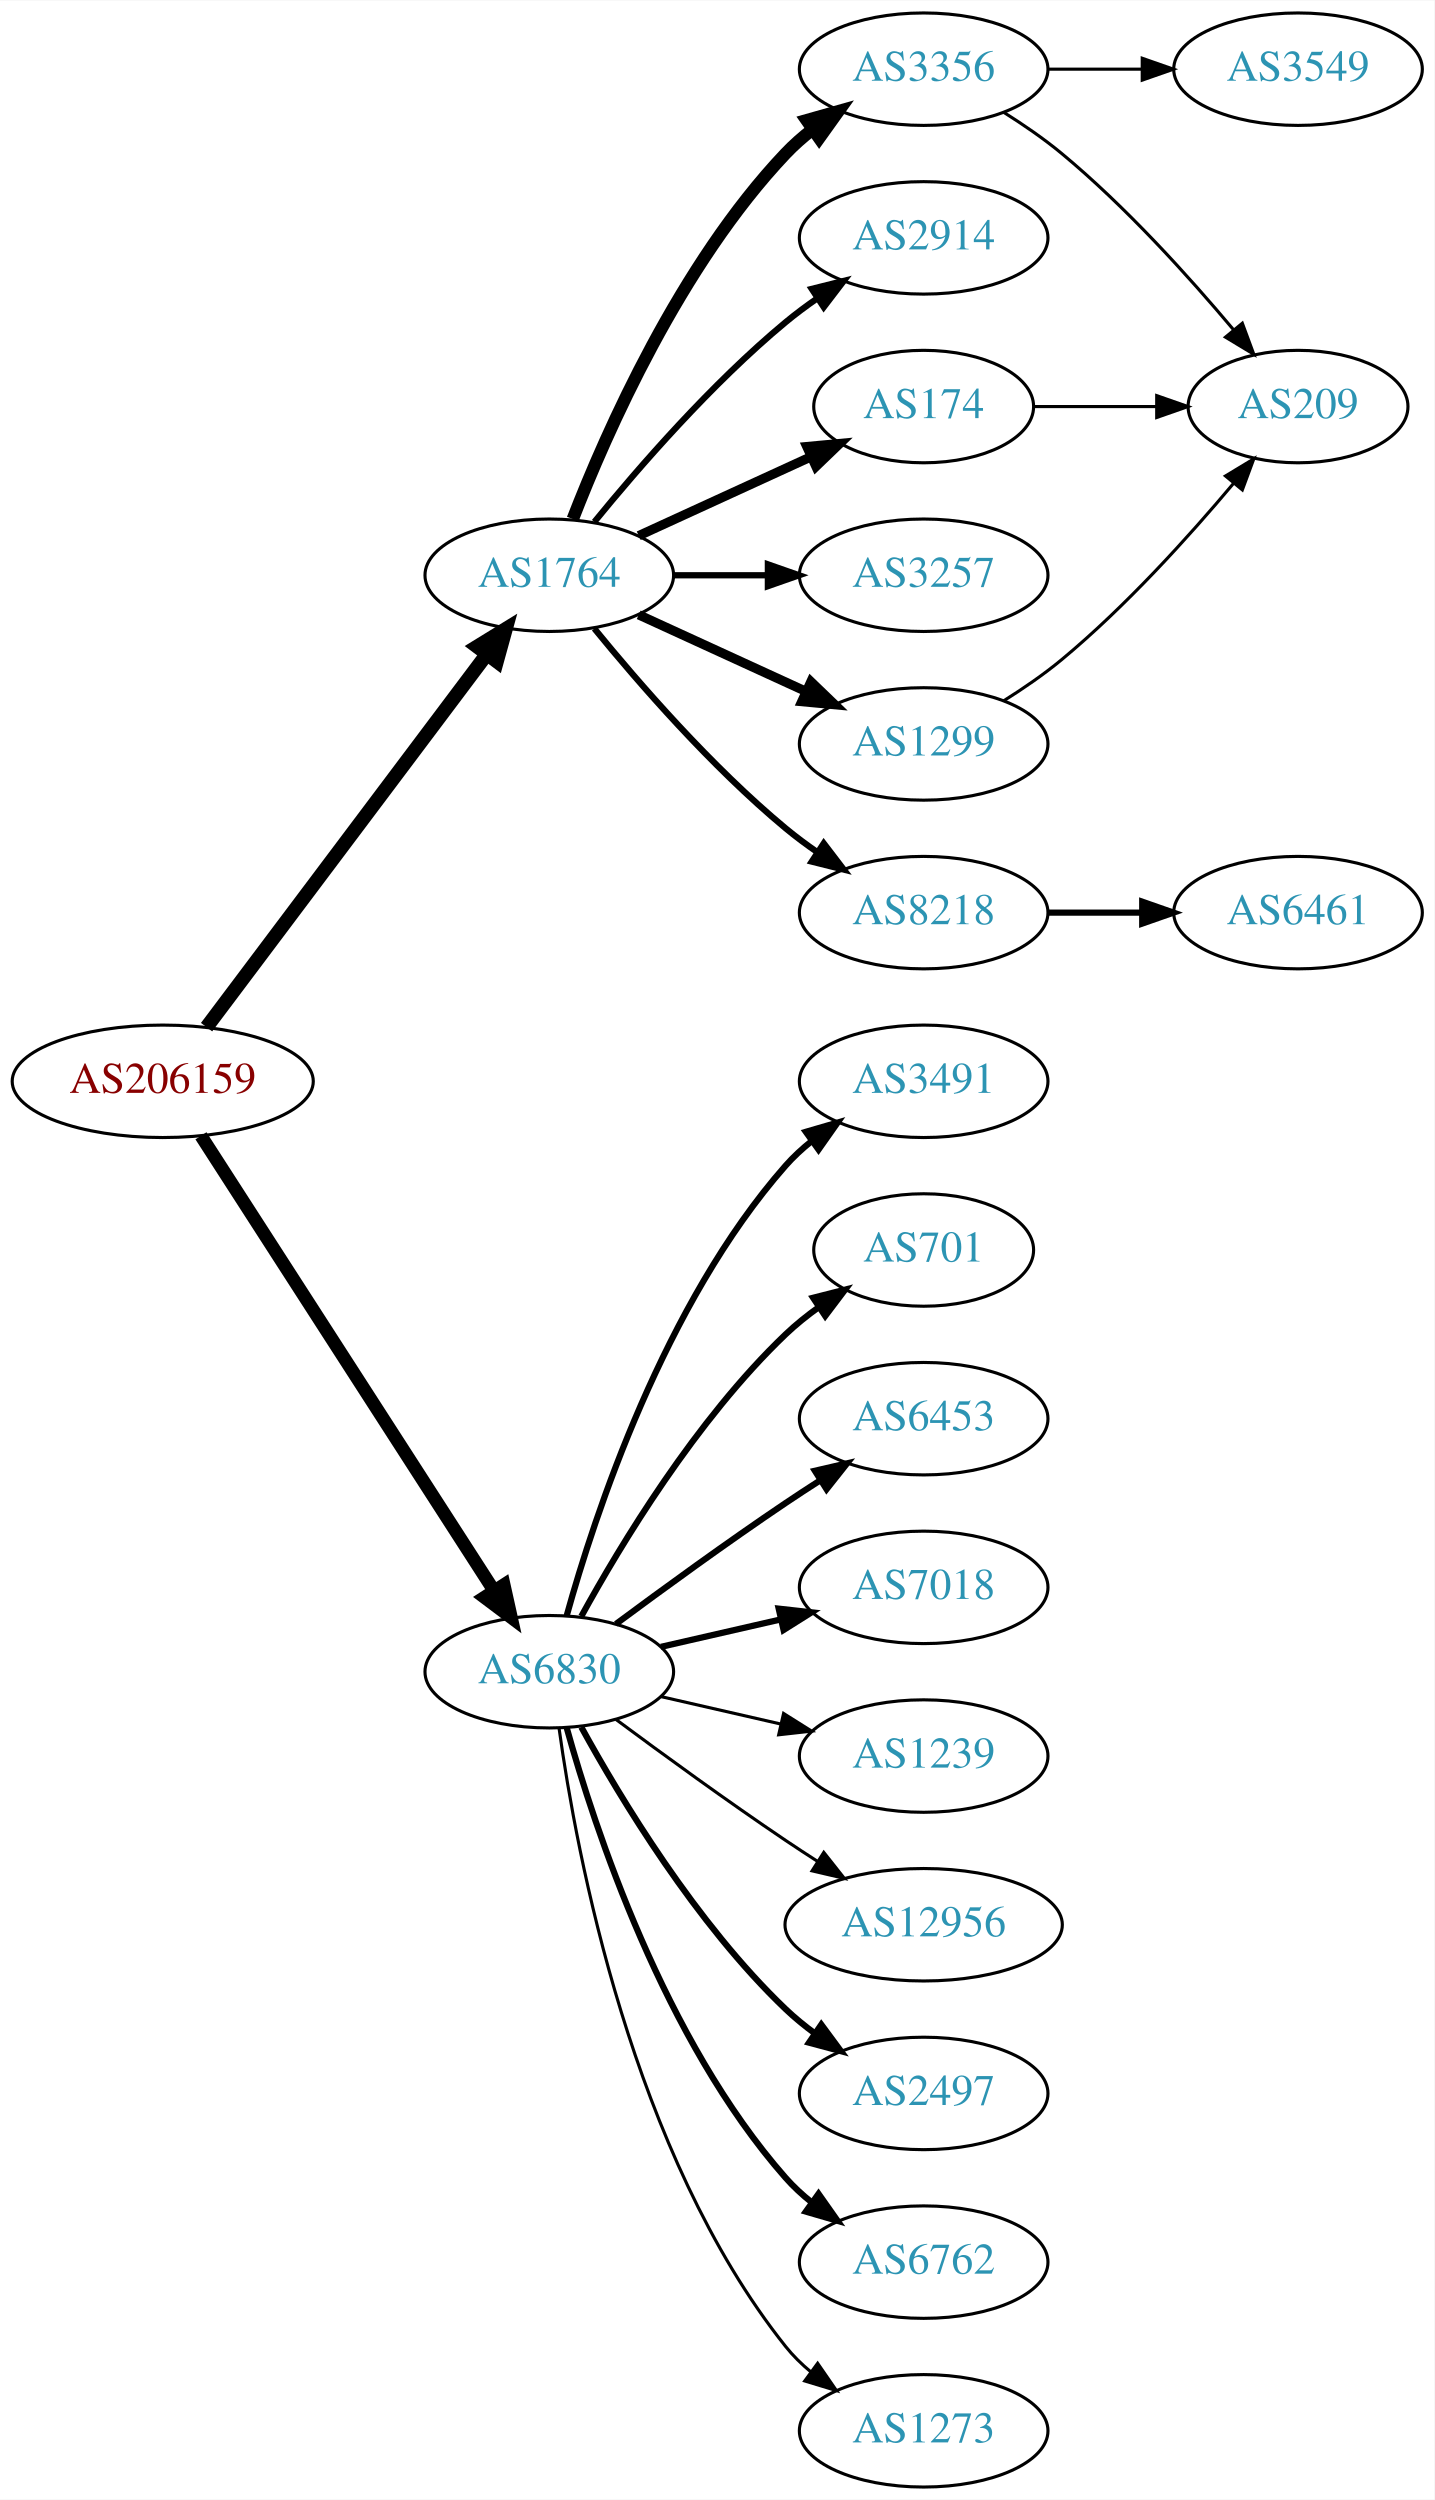
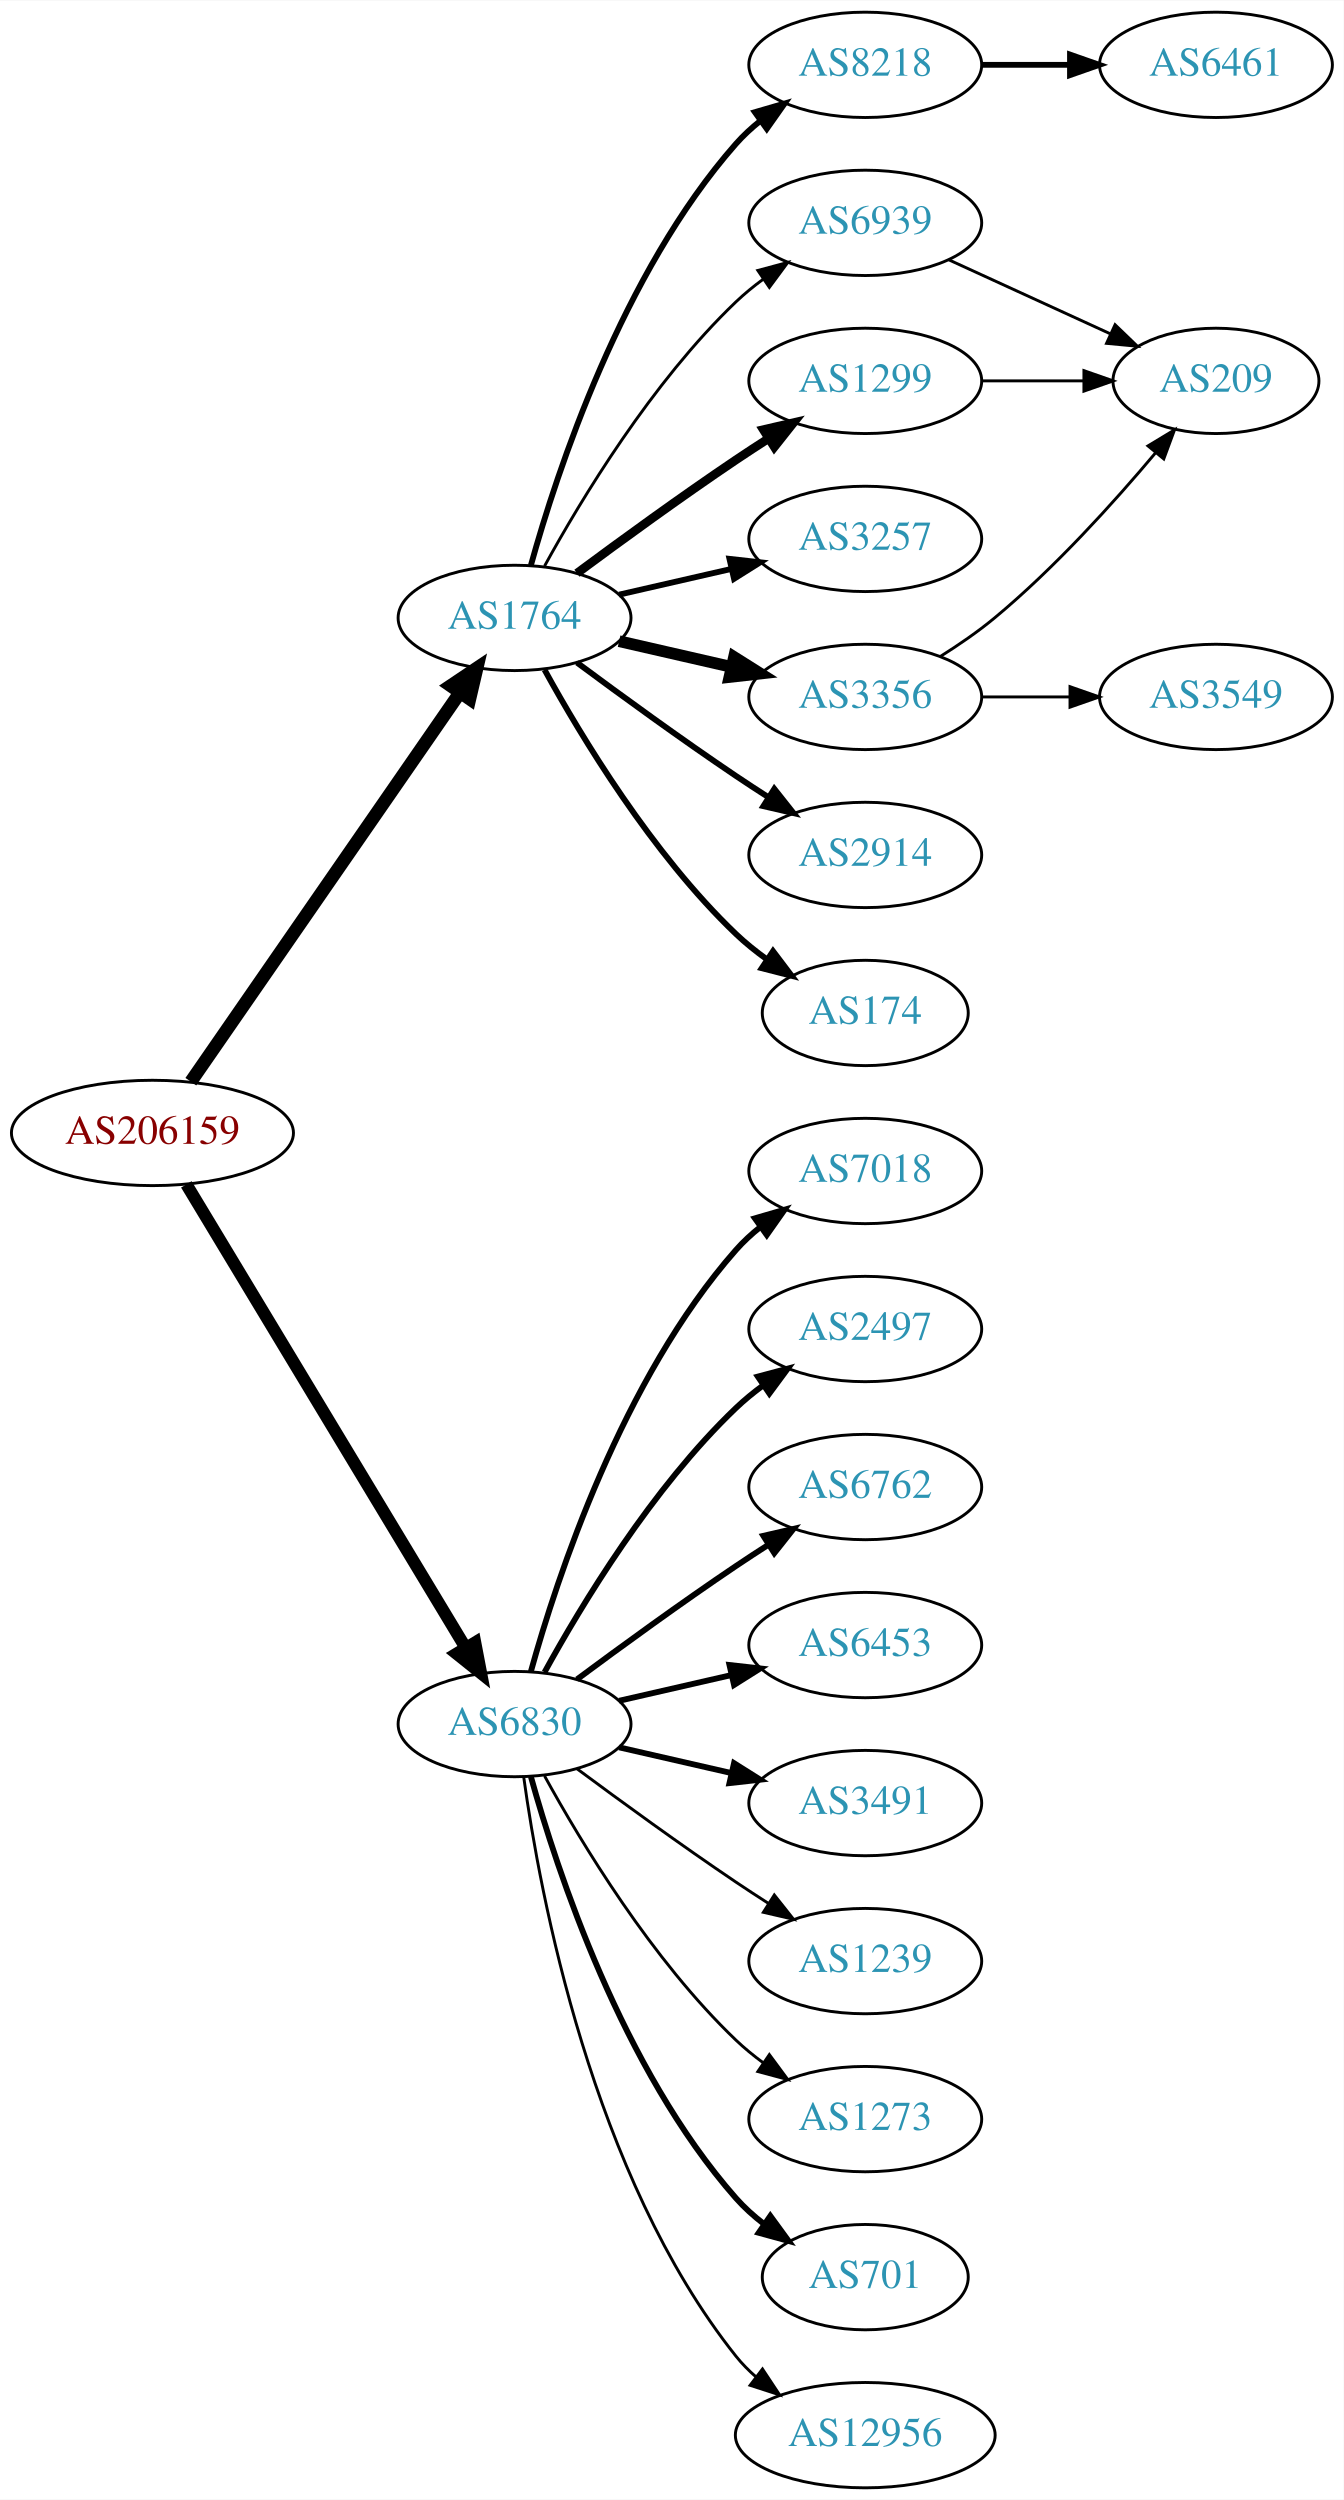
- <svg xmlns="http://www.w3.org/2000/svg" xmlns:xlink="http://www.w3.org/1999/xlink" width="459pt" height="800pt" viewBox="0.00 0.00 459.17 800.00">
-   <g id="graph0" class="graph" transform="scale(1 1) rotate(0) translate(4 796)">
-     <polygon fill="white" stroke="none" points="-4,4 -4,-796 455.17,-796 455.17,4 -4,4" />
+ <svg xmlns="http://www.w3.org/2000/svg" xmlns:xlink="http://www.w3.org/1999/xlink" width="459pt" height="854pt" viewBox="0.00 0.00 459.17 854.00">
+   <g id="graph0" class="graph" transform="scale(1 1) rotate(0) translate(4 850)">
+     <polygon fill="white" stroke="none" points="-4,4 -4,-850 455.17,-850 455.17,4 -4,4" />
    <g id="node1" class="node">
      <g id="a_node1">
        <a xlink:href="/asn/206159" xlink:title="AS206159 ~ VAO-AS [AT]">
-           <ellipse fill="#ffffff" stroke="black" cx="48.096" cy="-450" rx="48.192" ry="18" />
-           <text text-anchor="middle" x="48.096" y="-446.3" font-family="Times,serif" font-size="14.00" fill="#880000">AS206159</text>
+           <ellipse fill="#ffffff" stroke="black" cx="48.096" cy="-463" rx="48.192" ry="18" />
+           <text text-anchor="middle" x="48.096" y="-459.3" font-family="Times,serif" font-size="14.00" fill="#880000">AS206159</text>
        </a>
      </g>
    </g>
    <g id="node2" class="node">
      <g id="a_node2">
        <a xlink:href="/asn/1764" xlink:title="AS1764 ~ NEXTLAYER-AS [AT]">
-           <ellipse fill="#ffffff" stroke="black" cx="171.838" cy="-612" rx="39.794" ry="18" />
-           <text text-anchor="middle" x="171.838" y="-608.3" font-family="Times,serif" font-size="14.00" fill="#2c94b3">AS1764</text>
+           <ellipse fill="#ffffff" stroke="black" cx="171.838" cy="-639" rx="39.794" ry="18" />
+           <text text-anchor="middle" x="171.838" y="-635.3" font-family="Times,serif" font-size="14.00" fill="#2c94b3">AS1764</text>
        </a>
      </g>
    </g>
    <g id="edge1" class="edge">
-       <path fill="none" stroke="black" stroke-width="4.5" d="M62.124,-467.337C83.634,-495.96 126.675,-553.233 151.664,-586.486" />
-       <polygon fill="black" stroke="black" stroke-width="4.5" points="148.748,-589.159 157.903,-594.788 155.043,-584.428 148.748,-589.159" />
+       <path fill="none" stroke="black" stroke-width="4.5" d="M61.214,-480.519C82.782,-511.699 127.916,-576.948 153.023,-613.245" />
+       <polygon fill="black" stroke="black" stroke-width="4.5" points="150.021,-615.827 158.948,-621.811 156.498,-611.347 150.021,-615.827" />
    </g>
    <g id="node3" class="node">
      <g id="a_node3">
        <a xlink:href="/asn/6830" xlink:title="AS6830 ~ LGI-UPC [AT]">
          <ellipse fill="#ffffff" stroke="black" cx="171.838" cy="-261" rx="39.794" ry="18" />
          <text text-anchor="middle" x="171.838" y="-257.3" font-family="Times,serif" font-size="14.00" fill="#2c94b3">AS6830</text>
        </a>
      </g>
    </g>
    <g id="edge2" class="edge">
-       <path fill="none" stroke="black" stroke-width="4.219" d="M60.331,-432.558C81.802,-399.225 128.767,-326.314 154.004,-287.134" />
-       <polygon fill="black" stroke="black" stroke-width="4.219" points="157.318,-288.806 159.63,-278.4 151.112,-284.808 157.318,-288.806" />
+       <path fill="none" stroke="black" stroke-width="4.219" d="M59.687,-445.427C81.146,-409.821 129.854,-329.002 155.064,-287.173" />
+       <polygon fill="black" stroke="black" stroke-width="4.219" points="158.358,-288.859 160.358,-278.388 152.035,-285.048 158.358,-288.859" />
    </g>
    <g id="node4" class="node">
      <g id="a_node4">
-         <a xlink:href="/asn/3356" xlink:title="AS3356 ~ LEVEL3 [US]">
-           <ellipse fill="#ffffff" stroke="black" cx="291.681" cy="-774" rx="39.794" ry="18" />
-           <text text-anchor="middle" x="291.681" y="-770.3" font-family="Times,serif" font-size="14.00" fill="#2c94b3">AS3356</text>
+         <a xlink:href="/asn/1299" xlink:title="AS1299 ~ Telia Carrier [EU]">
+           <ellipse fill="#ffffff" stroke="black" cx="291.681" cy="-720" rx="39.794" ry="18" />
+           <text text-anchor="middle" x="291.681" y="-716.3" font-family="Times,serif" font-size="14.00" fill="#2c94b3">AS1299</text>
        </a>
      </g>
    </g>
    <g id="edge3" class="edge">
-       <path fill="none" stroke="black" stroke-width="4" d="M179.361,-629.994C190.112,-657.728 213.769,-711.429 247.484,-747 250.07,-749.728 252.988,-752.294 256.056,-754.677" />
-       <polygon fill="black" stroke="black" stroke-width="4" points="254.21,-757.658 264.404,-760.543 258.234,-751.93 254.21,-757.658" />
+       <path fill="none" stroke="black" stroke-width="3" d="M193.168,-654.277C208.031,-665.304 228.775,-680.407 247.484,-693 251.033,-695.389 254.784,-697.839 258.532,-700.242" />
+       <polygon fill="black" stroke="black" stroke-width="3" points="256.858,-703.325 267.181,-705.712 260.6,-697.409 256.858,-703.325" />
    </g>
    <g id="node5" class="node">
      <g id="a_node5">
-         <a xlink:href="/asn/2914" xlink:title="AS2914 ~ NTT America, Inc. [US]">
-           <ellipse fill="#ffffff" stroke="black" cx="291.681" cy="-720" rx="39.794" ry="18" />
-           <text text-anchor="middle" x="291.681" y="-716.3" font-family="Times,serif" font-size="14.00" fill="#2c94b3">AS2914</text>
+         <a xlink:href="/asn/3257" xlink:title="AS3257 ~ GTT [DE]">
+           <ellipse fill="#ffffff" stroke="black" cx="291.681" cy="-666" rx="39.794" ry="18" />
+           <text text-anchor="middle" x="291.681" y="-662.3" font-family="Times,serif" font-size="14.00" fill="#2c94b3">AS3257</text>
        </a>
      </g>
    </g>
    <g id="edge4" class="edge">
-       <path fill="none" stroke="black" stroke-width="2" d="M186.257,-629.065C200.372,-646.375 223.786,-673.345 247.484,-693 250.701,-695.668 254.201,-698.27 257.772,-700.741" />
-       <polygon fill="black" stroke="black" stroke-width="2" points="255.85,-703.666 266.128,-706.236 259.695,-697.817 255.85,-703.666" />
+       <path fill="none" stroke="black" stroke-width="2" d="M207.557,-646.955C219.557,-649.704 233.178,-652.825 245.871,-655.733" />
+       <polygon fill="black" stroke="black" stroke-width="2" points="245.273,-659.187 255.802,-658.009 246.836,-652.364 245.273,-659.187" />
    </g>
    <g id="node6" class="node">
      <g id="a_node6">
-         <a xlink:href="/asn/174" xlink:title="AS174 ~ Cogent Communications [US]">
-           <ellipse fill="#ffffff" stroke="black" cx="291.681" cy="-666" rx="35.194" ry="18" />
-           <text text-anchor="middle" x="291.681" y="-662.3" font-family="Times,serif" font-size="14.00" fill="#2c94b3">AS174</text>
+         <a xlink:href="/asn/3356" xlink:title="AS3356 ~ LEVEL3 [US]">
+           <ellipse fill="#ffffff" stroke="black" cx="291.681" cy="-612" rx="39.794" ry="18" />
+           <text text-anchor="middle" x="291.681" y="-608.3" font-family="Times,serif" font-size="14.00" fill="#2c94b3">AS3356</text>
        </a>
      </g>
    </g>
    <g id="edge5" class="edge">
-       <path fill="none" stroke="black" stroke-width="3" d="M200.467,-624.661C216.883,-632.183 237.865,-641.798 255.461,-649.861" />
-       <polygon fill="black" stroke="black" stroke-width="3" points="254.29,-653.174 264.839,-654.158 257.206,-646.811 254.29,-653.174" />
+       <path fill="none" stroke="black" stroke-width="4" d="M207.557,-631.045C219.557,-628.296 233.178,-625.175 245.871,-622.267" />
+       <polygon fill="black" stroke="black" stroke-width="4" points="246.836,-625.636 255.802,-619.991 245.273,-618.813 246.836,-625.636" />
    </g>
    <g id="node7" class="node">
      <g id="a_node7">
-         <a xlink:href="/asn/3257" xlink:title="AS3257 ~ GTT [DE]">
-           <ellipse fill="#ffffff" stroke="black" cx="291.681" cy="-612" rx="39.794" ry="18" />
-           <text text-anchor="middle" x="291.681" y="-608.3" font-family="Times,serif" font-size="14.00" fill="#2c94b3">AS3257</text>
+         <a xlink:href="/asn/2914" xlink:title="AS2914 ~ NTT America, Inc. [US]">
+           <ellipse fill="#ffffff" stroke="black" cx="291.681" cy="-558" rx="39.794" ry="18" />
+           <text text-anchor="middle" x="291.681" y="-554.3" font-family="Times,serif" font-size="14.00" fill="#2c94b3">AS2914</text>
        </a>
      </g>
    </g>
    <g id="edge6" class="edge">
-       <path fill="none" stroke="black" stroke-width="2" d="M211.751,-612C221.304,-612 231.654,-612 241.616,-612" />
-       <polygon fill="black" stroke="black" stroke-width="2" points="241.809,-615.5 251.809,-612 241.809,-608.5 241.809,-615.5" />
+       <path fill="none" stroke="black" stroke-width="2" d="M193.168,-623.723C208.031,-612.696 228.775,-597.593 247.484,-585 251.033,-582.611 254.784,-580.161 258.532,-577.758" />
+       <polygon fill="black" stroke="black" stroke-width="2" points="260.6,-580.591 267.181,-572.288 256.858,-574.675 260.6,-580.591" />
    </g>
    <g id="node8" class="node">
      <g id="a_node8">
-         <a xlink:href="/asn/1299" xlink:title="AS1299 ~ Telia Carrier [EU]">
-           <ellipse fill="#ffffff" stroke="black" cx="291.681" cy="-558" rx="39.794" ry="18" />
-           <text text-anchor="middle" x="291.681" y="-554.3" font-family="Times,serif" font-size="14.00" fill="#2c94b3">AS1299</text>
+         <a xlink:href="/asn/174" xlink:title="AS174 ~ Cogent Communications [US]">
+           <ellipse fill="#ffffff" stroke="black" cx="291.681" cy="-504" rx="35.194" ry="18" />
+           <text text-anchor="middle" x="291.681" y="-500.3" font-family="Times,serif" font-size="14.00" fill="#2c94b3">AS174</text>
        </a>
      </g>
    </g>
    <g id="edge7" class="edge">
-       <path fill="none" stroke="black" stroke-width="3" d="M200.467,-599.339C216.424,-592.027 236.694,-582.739 253.977,-574.819" />
-       <polygon fill="black" stroke="black" stroke-width="3" points="255.592,-577.929 263.225,-570.581 252.676,-571.565 255.592,-577.929" />
+       <path fill="none" stroke="black" stroke-width="2" d="M182.079,-621.287C194.625,-598.439 218.802,-558.389 247.484,-531 250.738,-527.893 254.405,-524.954 258.192,-522.24" />
+       <polygon fill="black" stroke="black" stroke-width="2" points="260.169,-525.128 266.56,-516.678 256.294,-519.299 260.169,-525.128" />
    </g>
    <g id="node9" class="node">
      <g id="a_node9">
        <a xlink:href="/asn/8218" xlink:title="AS8218 ~ legacy Neotelecoms [FR]">
-           <ellipse fill="#ffffff" stroke="black" cx="291.681" cy="-504" rx="39.794" ry="18" />
-           <text text-anchor="middle" x="291.681" y="-500.3" font-family="Times,serif" font-size="14.00" fill="#2c94b3">AS8218</text>
+           <ellipse fill="#ffffff" stroke="black" cx="291.681" cy="-828" rx="39.794" ry="18" />
+           <text text-anchor="middle" x="291.681" y="-824.3" font-family="Times,serif" font-size="14.00" fill="#2c94b3">AS8218</text>
        </a>
      </g>
    </g>
    <g id="edge8" class="edge">
-       <path fill="none" stroke="black" stroke-width="2" d="M186.257,-594.935C200.372,-577.625 223.786,-550.655 247.484,-531 250.701,-528.332 254.201,-525.73 257.772,-523.259" />
-       <polygon fill="black" stroke="black" stroke-width="2" points="259.695,-526.183 266.128,-517.764 255.85,-520.334 259.695,-526.183" />
-     </g>
-     <g id="node13" class="node">
-       <g id="a_node13">
-         <a xlink:href="/asn/3491" xlink:title="AS3491 ~ PCCW Global, Inc. [US]">
-           <ellipse fill="#ffffff" stroke="black" cx="291.681" cy="-450" rx="39.794" ry="18" />
-           <text text-anchor="middle" x="291.681" y="-446.3" font-family="Times,serif" font-size="14.00" fill="#2c94b3">AS3491</text>
-         </a>
-       </g>
-     </g>
-     <g id="edge12" class="edge">
-       <path fill="none" stroke="black" stroke-width="2" d="M177.411,-278.946C186.317,-310.995 208.601,-378.842 247.484,-423 249.968,-425.821 252.818,-428.449 255.844,-430.871" />
-       <polygon fill="black" stroke="black" stroke-width="2" points="253.961,-433.828 264.133,-436.791 258.029,-428.131 253.961,-433.828" />
+       <path fill="none" stroke="black" stroke-width="2" d="M177.411,-656.946C186.317,-688.995 208.601,-756.842 247.484,-801 249.968,-803.821 252.818,-806.449 255.844,-808.871" />
+       <polygon fill="black" stroke="black" stroke-width="2" points="253.961,-811.828 264.133,-814.791 258.029,-806.131 253.961,-811.828" />
+     </g>
+     <g id="node10" class="node">
+       <g id="a_node10">
+         <a xlink:href="/asn/6939" xlink:title="AS6939 ~ Hurricane Electric LLC [US]">
+           <ellipse fill="#ffffff" stroke="black" cx="291.681" cy="-774" rx="39.794" ry="18" />
+           <text text-anchor="middle" x="291.681" y="-770.3" font-family="Times,serif" font-size="14.00" fill="#2c94b3">AS6939</text>
+         </a>
+       </g>
+     </g>
+     <g id="edge9" class="edge">
+       <path fill="none" stroke="black" d="M182.079,-656.713C194.625,-679.561 218.802,-719.611 247.484,-747 250.353,-749.739 253.542,-752.347 256.851,-754.785" />
+       <polygon fill="black" stroke="black" points="254.974,-757.742 265.21,-760.477 258.914,-751.956 254.974,-757.742" />
    </g>
    <g id="node14" class="node">
      <g id="a_node14">
        <a xlink:href="/asn/701" xlink:title="AS701 ~ UUNET [US]">
-           <ellipse fill="#ffffff" stroke="black" cx="291.681" cy="-396" rx="35.194" ry="18" />
-           <text text-anchor="middle" x="291.681" y="-392.3" font-family="Times,serif" font-size="14.00" fill="#2c94b3">AS701</text>
+           <ellipse fill="#ffffff" stroke="black" cx="291.681" cy="-72" rx="35.194" ry="18" />
+           <text text-anchor="middle" x="291.681" y="-68.3" font-family="Times,serif" font-size="14.00" fill="#2c94b3">AS701</text>
        </a>
      </g>
    </g>
    <g id="edge13" class="edge">
-       <path fill="none" stroke="black" stroke-width="2" d="M182.079,-278.713C194.625,-301.561 218.802,-341.611 247.484,-369 250.738,-372.107 254.405,-375.046 258.192,-377.76" />
-       <polygon fill="black" stroke="black" stroke-width="2" points="256.294,-380.701 266.56,-383.322 260.169,-374.872 256.294,-380.701" />
+       <path fill="none" stroke="black" stroke-width="2" d="M177.411,-243.054C186.317,-211.005 208.601,-143.158 247.484,-99 250.312,-95.789 253.613,-92.828 257.108,-90.136" />
+       <polygon fill="black" stroke="black" stroke-width="2" points="259.242,-92.916 265.483,-84.355 255.265,-87.155 259.242,-92.916" />
    </g>
    <g id="node15" class="node">
      <g id="a_node15">
-         <a xlink:href="/asn/6453" xlink:title="AS6453 ~ TATA COMMUNICATIONS (AMERICA) INC [US]">
-           <ellipse fill="#ffffff" stroke="black" cx="291.681" cy="-342" rx="39.794" ry="18" />
-           <text text-anchor="middle" x="291.681" y="-338.3" font-family="Times,serif" font-size="14.00" fill="#2c94b3">AS6453</text>
+         <a xlink:href="/asn/12956" xlink:title="AS12956 ~ TELXIUS [ES]">
+           <ellipse fill="#ffffff" stroke="black" cx="291.681" cy="-18" rx="44.393" ry="18" />
+           <text text-anchor="middle" x="291.681" y="-14.3" font-family="Times,serif" font-size="14.00" fill="#2c94b3">AS12956</text>
        </a>
      </g>
    </g>
    <g id="edge14" class="edge">
-       <path fill="none" stroke="black" stroke-width="2" d="M193.168,-276.277C208.031,-287.304 228.775,-302.407 247.484,-315 251.033,-317.389 254.784,-319.839 258.532,-322.242" />
-       <polygon fill="black" stroke="black" stroke-width="2" points="256.858,-325.325 267.181,-327.712 260.6,-319.409 256.858,-325.325" />
+       <path fill="none" stroke="black" d="M174.977,-242.83C180.477,-203.026 198.303,-106.767 247.484,-45 249.523,-42.44 251.874,-40.056 254.406,-37.851" />
+       <polygon fill="black" stroke="black" points="256.561,-40.609 262.407,-31.773 252.327,-35.035 256.561,-40.609" />
    </g>
    <g id="node16" class="node">
      <g id="a_node16">
        <a xlink:href="/asn/7018" xlink:title="AS7018 ~ AT&amp;T Services, Inc. [US]">
+           <ellipse fill="#ffffff" stroke="black" cx="291.681" cy="-450" rx="39.794" ry="18" />
+           <text text-anchor="middle" x="291.681" y="-446.3" font-family="Times,serif" font-size="14.00" fill="#2c94b3">AS7018</text>
+         </a>
+       </g>
+     </g>
+     <g id="edge15" class="edge">
+       <path fill="none" stroke="black" stroke-width="2" d="M177.411,-278.946C186.317,-310.995 208.601,-378.842 247.484,-423 249.968,-425.821 252.818,-428.449 255.844,-430.871" />
+       <polygon fill="black" stroke="black" stroke-width="2" points="253.961,-433.828 264.133,-436.791 258.029,-428.131 253.961,-433.828" />
+     </g>
+     <g id="node17" class="node">
+       <g id="a_node17">
+         <a xlink:href="/asn/2497" xlink:title="AS2497 ~ Internet Initiative Japan Inc. [JP]">
+           <ellipse fill="#ffffff" stroke="black" cx="291.681" cy="-396" rx="39.794" ry="18" />
+           <text text-anchor="middle" x="291.681" y="-392.3" font-family="Times,serif" font-size="14.00" fill="#2c94b3">AS2497</text>
+         </a>
+       </g>
+     </g>
+     <g id="edge16" class="edge">
+       <path fill="none" stroke="black" stroke-width="2" d="M182.079,-278.713C194.625,-301.561 218.802,-341.611 247.484,-369 250.353,-371.739 253.542,-374.347 256.851,-376.785" />
+       <polygon fill="black" stroke="black" stroke-width="2" points="254.974,-379.742 265.21,-382.477 258.914,-373.956 254.974,-379.742" />
+     </g>
+     <g id="node18" class="node">
+       <g id="a_node18">
+         <a xlink:href="/asn/6762" xlink:title="AS6762 ~ TELECOM ITALIA SPARKLE S.p.A. [IT]">
+           <ellipse fill="#ffffff" stroke="black" cx="291.681" cy="-342" rx="39.794" ry="18" />
+           <text text-anchor="middle" x="291.681" y="-338.3" font-family="Times,serif" font-size="14.00" fill="#2c94b3">AS6762</text>
+         </a>
+       </g>
+     </g>
+     <g id="edge17" class="edge">
+       <path fill="none" stroke="black" stroke-width="2" d="M193.168,-276.277C208.031,-287.304 228.775,-302.407 247.484,-315 251.033,-317.389 254.784,-319.839 258.532,-322.242" />
+       <polygon fill="black" stroke="black" stroke-width="2" points="256.858,-325.325 267.181,-327.712 260.6,-319.409 256.858,-325.325" />
+     </g>
+     <g id="node19" class="node">
+       <g id="a_node19">
+         <a xlink:href="/asn/6453" xlink:title="AS6453 ~ TATA COMMUNICATIONS (AMERICA) INC [US]">
          <ellipse fill="#ffffff" stroke="black" cx="291.681" cy="-288" rx="39.794" ry="18" />
-           <text text-anchor="middle" x="291.681" y="-284.3" font-family="Times,serif" font-size="14.00" fill="#2c94b3">AS7018</text>
-         </a>
-       </g>
-     </g>
-     <g id="edge15" class="edge">
+           <text text-anchor="middle" x="291.681" y="-284.3" font-family="Times,serif" font-size="14.00" fill="#2c94b3">AS6453</text>
+         </a>
+       </g>
+     </g>
+     <g id="edge18" class="edge">
      <path fill="none" stroke="black" stroke-width="2" d="M207.557,-268.955C219.557,-271.704 233.178,-274.825 245.871,-277.733" />
      <polygon fill="black" stroke="black" stroke-width="2" points="245.273,-281.187 255.802,-280.009 246.836,-274.364 245.273,-281.187" />
    </g>
-     <g id="node17" class="node">
-       <g id="a_node17">
-         <a xlink:href="/asn/1239" xlink:title="AS1239 ~ Sprint [US]">
-           <ellipse fill="#ffffff" stroke="black" cx="291.681" cy="-234" rx="39.794" ry="18" />
-           <text text-anchor="middle" x="291.681" y="-230.3" font-family="Times,serif" font-size="14.00" fill="#2c94b3">AS1239</text>
-         </a>
-       </g>
-     </g>
-     <g id="edge16" class="edge">
-       <path fill="none" stroke="black" d="M207.557,-253.045C219.557,-250.296 233.178,-247.175 245.871,-244.267" />
-       <polygon fill="black" stroke="black" points="246.836,-247.636 255.802,-241.991 245.273,-240.813 246.836,-247.636" />
-     </g>
-     <g id="node18" class="node">
-       <g id="a_node18">
-         <a xlink:href="/asn/12956" xlink:title="AS12956 ~ TELXIUS [ES]">
-           <ellipse fill="#ffffff" stroke="black" cx="291.681" cy="-180" rx="44.393" ry="18" />
-           <text text-anchor="middle" x="291.681" y="-176.3" font-family="Times,serif" font-size="14.00" fill="#2c94b3">AS12956</text>
-         </a>
-       </g>
-     </g>
-     <g id="edge17" class="edge">
-       <path fill="none" stroke="black" d="M193.168,-245.723C208.031,-234.696 228.775,-219.593 247.484,-207 250.774,-204.785 254.237,-202.518 257.711,-200.285" />
-       <polygon fill="black" stroke="black" points="259.708,-203.163 266.279,-194.852 255.959,-197.252 259.708,-203.163" />
-     </g>
-     <g id="node19" class="node">
-       <g id="a_node19">
-         <a xlink:href="/asn/2497" xlink:title="AS2497 ~ Internet Initiative Japan Inc. [JP]">
-           <ellipse fill="#ffffff" stroke="black" cx="291.681" cy="-126" rx="39.794" ry="18" />
-           <text text-anchor="middle" x="291.681" y="-122.3" font-family="Times,serif" font-size="14.00" fill="#2c94b3">AS2497</text>
-         </a>
-       </g>
-     </g>
-     <g id="edge18" class="edge">
-       <path fill="none" stroke="black" stroke-width="2" d="M182.079,-243.287C194.625,-220.439 218.802,-180.389 247.484,-153 250.353,-150.261 253.542,-147.653 256.851,-145.215" />
-       <polygon fill="black" stroke="black" stroke-width="2" points="258.914,-148.044 265.21,-139.523 254.974,-142.258 258.914,-148.044" />
-     </g>
    <g id="node20" class="node">
      <g id="a_node20">
-         <a xlink:href="/asn/6762" xlink:title="AS6762 ~ TELECOM ITALIA SPARKLE S.p.A. [IT]">
-           <ellipse fill="#ffffff" stroke="black" cx="291.681" cy="-72" rx="39.794" ry="18" />
-           <text text-anchor="middle" x="291.681" y="-68.3" font-family="Times,serif" font-size="14.00" fill="#2c94b3">AS6762</text>
+         <a xlink:href="/asn/3491" xlink:title="AS3491 ~ PCCW Global, Inc. [US]">
+           <ellipse fill="#ffffff" stroke="black" cx="291.681" cy="-234" rx="39.794" ry="18" />
+           <text text-anchor="middle" x="291.681" y="-230.3" font-family="Times,serif" font-size="14.00" fill="#2c94b3">AS3491</text>
        </a>
      </g>
    </g>
    <g id="edge19" class="edge">
-       <path fill="none" stroke="black" stroke-width="2" d="M177.411,-243.054C186.317,-211.005 208.601,-143.158 247.484,-99 249.968,-96.179 252.818,-93.551 255.844,-91.129" />
-       <polygon fill="black" stroke="black" stroke-width="2" points="258.029,-93.869 264.133,-85.209 253.961,-88.172 258.029,-93.869" />
+       <path fill="none" stroke="black" stroke-width="2" d="M207.557,-253.045C219.557,-250.296 233.178,-247.175 245.871,-244.267" />
+       <polygon fill="black" stroke="black" stroke-width="2" points="246.836,-247.636 255.802,-241.991 245.273,-240.813 246.836,-247.636" />
    </g>
    <g id="node21" class="node">
      <g id="a_node21">
+         <a xlink:href="/asn/1239" xlink:title="AS1239 ~ Sprint [US]">
+           <ellipse fill="#ffffff" stroke="black" cx="291.681" cy="-180" rx="39.794" ry="18" />
+           <text text-anchor="middle" x="291.681" y="-176.3" font-family="Times,serif" font-size="14.00" fill="#2c94b3">AS1239</text>
+         </a>
+       </g>
+     </g>
+     <g id="edge20" class="edge">
+       <path fill="none" stroke="black" d="M193.168,-245.723C208.031,-234.696 228.775,-219.593 247.484,-207 251.033,-204.611 254.784,-202.161 258.532,-199.758" />
+       <polygon fill="black" stroke="black" points="260.6,-202.591 267.181,-194.288 256.858,-196.675 260.6,-202.591" />
+     </g>
+     <g id="node22" class="node">
+       <g id="a_node22">
        <a xlink:href="/asn/1273" xlink:title="AS1273 ~ Vodafone Group PLC [EU]">
-           <ellipse fill="#ffffff" stroke="black" cx="291.681" cy="-18" rx="39.794" ry="18" />
-           <text text-anchor="middle" x="291.681" y="-14.3" font-family="Times,serif" font-size="14.00" fill="#2c94b3">AS1273</text>
-         </a>
-       </g>
-     </g>
-     <g id="edge20" class="edge">
-       <path fill="none" stroke="black" d="M174.977,-242.83C180.477,-203.026 198.303,-106.767 247.484,-45 249.826,-42.06 252.58,-39.351 255.546,-36.879" />
-       <polygon fill="black" stroke="black" points="257.738,-39.612 263.752,-30.89 253.611,-33.958 257.738,-39.612" />
-     </g>
-     <g id="node10" class="node">
-       <g id="a_node10">
+           <ellipse fill="#ffffff" stroke="black" cx="291.681" cy="-126" rx="39.794" ry="18" />
+           <text text-anchor="middle" x="291.681" y="-122.3" font-family="Times,serif" font-size="14.00" fill="#2c94b3">AS1273</text>
+         </a>
+       </g>
+     </g>
+     <g id="edge21" class="edge">
+       <path fill="none" stroke="black" d="M182.079,-243.287C194.625,-220.439 218.802,-180.389 247.484,-153 250.353,-150.261 253.542,-147.653 256.851,-145.215" />
+       <polygon fill="black" stroke="black" points="258.914,-148.044 265.21,-139.523 254.974,-142.258 258.914,-148.044" />
+     </g>
+     <g id="node13" class="node">
+       <g id="a_node13">
+         <a xlink:href="/asn/209" xlink:title="AS209 ~ CenturyLink Communications, LLC [US]">
+           <ellipse fill="#ffffff" stroke="black" cx="411.523" cy="-720" rx="35.194" ry="18" />
+           <text text-anchor="middle" x="411.523" y="-716.3" font-family="Times,serif" font-size="14.00" fill="#2c94b3">AS209</text>
+         </a>
+       </g>
+     </g>
+     <g id="edge22" class="edge">
+       <path fill="none" stroke="black" d="M331.593,-720C342.68,-720 354.839,-720 366.222,-720" />
+       <polygon fill="black" stroke="black" points="366.404,-723.5 376.404,-720 366.403,-716.5 366.404,-723.5" />
+     </g>
+     <g id="node12" class="node">
+       <g id="a_node12">
        <a xlink:href="/asn/3549" xlink:title="AS3549 ~ Level 3 Parent, LLC [US]">
-           <ellipse fill="#ffffff" stroke="black" cx="411.523" cy="-774" rx="39.794" ry="18" />
-           <text text-anchor="middle" x="411.523" y="-770.3" font-family="Times,serif" font-size="14.00" fill="#2c94b3">AS3549</text>
-         </a>
-       </g>
-     </g>
-     <g id="edge9" class="edge">
-       <path fill="none" stroke="black" d="M331.593,-774C341.146,-774 351.496,-774 361.459,-774" />
-       <polygon fill="black" stroke="black" points="361.651,-777.5 371.651,-774 361.651,-770.5 361.651,-777.5" />
+           <ellipse fill="#ffffff" stroke="black" cx="411.523" cy="-612" rx="39.794" ry="18" />
+           <text text-anchor="middle" x="411.523" y="-608.3" font-family="Times,serif" font-size="14.00" fill="#2c94b3">AS3549</text>
+         </a>
+       </g>
+     </g>
+     <g id="edge11" class="edge">
+       <path fill="none" stroke="black" d="M331.593,-612C341.146,-612 351.496,-612 361.459,-612" />
+       <polygon fill="black" stroke="black" points="361.651,-615.5 371.651,-612 361.651,-608.5 361.651,-615.5" />
+     </g>
+     <g id="edge12" class="edge">
+       <path fill="none" stroke="black" d="M317.233,-625.764C323.542,-629.72 330.159,-634.257 335.877,-639 356.369,-655.996 376.649,-678.462 390.887,-695.422" />
+       <polygon fill="black" stroke="black" points="388.296,-697.781 397.366,-703.257 393.691,-693.32 388.296,-697.781" />
    </g>
    <g id="node11" class="node">
      <g id="a_node11">
-         <a xlink:href="/asn/209" xlink:title="AS209 ~ CenturyLink Communications, LLC [US]">
-           <ellipse fill="#ffffff" stroke="black" cx="411.523" cy="-666" rx="35.194" ry="18" />
-           <text text-anchor="middle" x="411.523" y="-662.3" font-family="Times,serif" font-size="14.00" fill="#2c94b3">AS209</text>
+         <a xlink:href="/asn/6461" xlink:title="AS6461 ~ Zayo Bandwidth [US]">
+           <ellipse fill="#ffffff" stroke="black" cx="411.523" cy="-828" rx="39.794" ry="18" />
+           <text text-anchor="middle" x="411.523" y="-824.3" font-family="Times,serif" font-size="14.00" fill="#2c94b3">AS6461</text>
        </a>
      </g>
    </g>
    <g id="edge10" class="edge">
-       <path fill="none" stroke="black" d="M317.233,-760.236C323.542,-756.28 330.159,-751.743 335.877,-747 356.369,-730.004 376.649,-707.538 390.887,-690.578" />
-       <polygon fill="black" stroke="black" points="393.691,-692.68 397.366,-682.743 388.296,-688.219 393.691,-692.68" />
-     </g>
-     <g id="edge22" class="edge">
-       <path fill="none" stroke="black" d="M327.082,-666C339.304,-666 353.239,-666 366.175,-666" />
-       <polygon fill="black" stroke="black" points="366.282,-669.5 376.282,-666 366.282,-662.5 366.282,-669.5" />
-     </g>
-     <g id="edge21" class="edge">
-       <path fill="none" stroke="black" d="M317.233,-571.764C323.542,-575.72 330.159,-580.257 335.877,-585 356.369,-601.996 376.649,-624.462 390.887,-641.422" />
-       <polygon fill="black" stroke="black" points="388.296,-643.781 397.366,-649.257 393.691,-639.32 388.296,-643.781" />
-     </g>
-     <g id="node12" class="node">
-       <g id="a_node12">
-         <a xlink:href="/asn/6461" xlink:title="AS6461 ~ Zayo Bandwidth [US]">
-           <ellipse fill="#ffffff" stroke="black" cx="411.523" cy="-504" rx="39.794" ry="18" />
-           <text text-anchor="middle" x="411.523" y="-500.3" font-family="Times,serif" font-size="14.00" fill="#2c94b3">AS6461</text>
-         </a>
-       </g>
-     </g>
-     <g id="edge11" class="edge">
-       <path fill="none" stroke="black" stroke-width="2" d="M331.593,-504C341.146,-504 351.496,-504 361.459,-504" />
-       <polygon fill="black" stroke="black" stroke-width="2" points="361.651,-507.5 371.651,-504 361.651,-500.5 361.651,-507.5" />
+       <path fill="none" stroke="black" stroke-width="2" d="M331.593,-828C341.146,-828 351.496,-828 361.459,-828" />
+       <polygon fill="black" stroke="black" stroke-width="2" points="361.651,-831.5 371.651,-828 361.651,-824.5 361.651,-831.5" />
+     </g>
+     <g id="edge23" class="edge">
+       <path fill="none" stroke="black" d="M320.309,-761.339C336.726,-753.817 357.707,-744.202 375.304,-736.139" />
+       <polygon fill="black" stroke="black" points="377.048,-739.189 384.681,-731.842 374.132,-732.826 377.048,-739.189" />
    </g>
  </g>
</svg>
